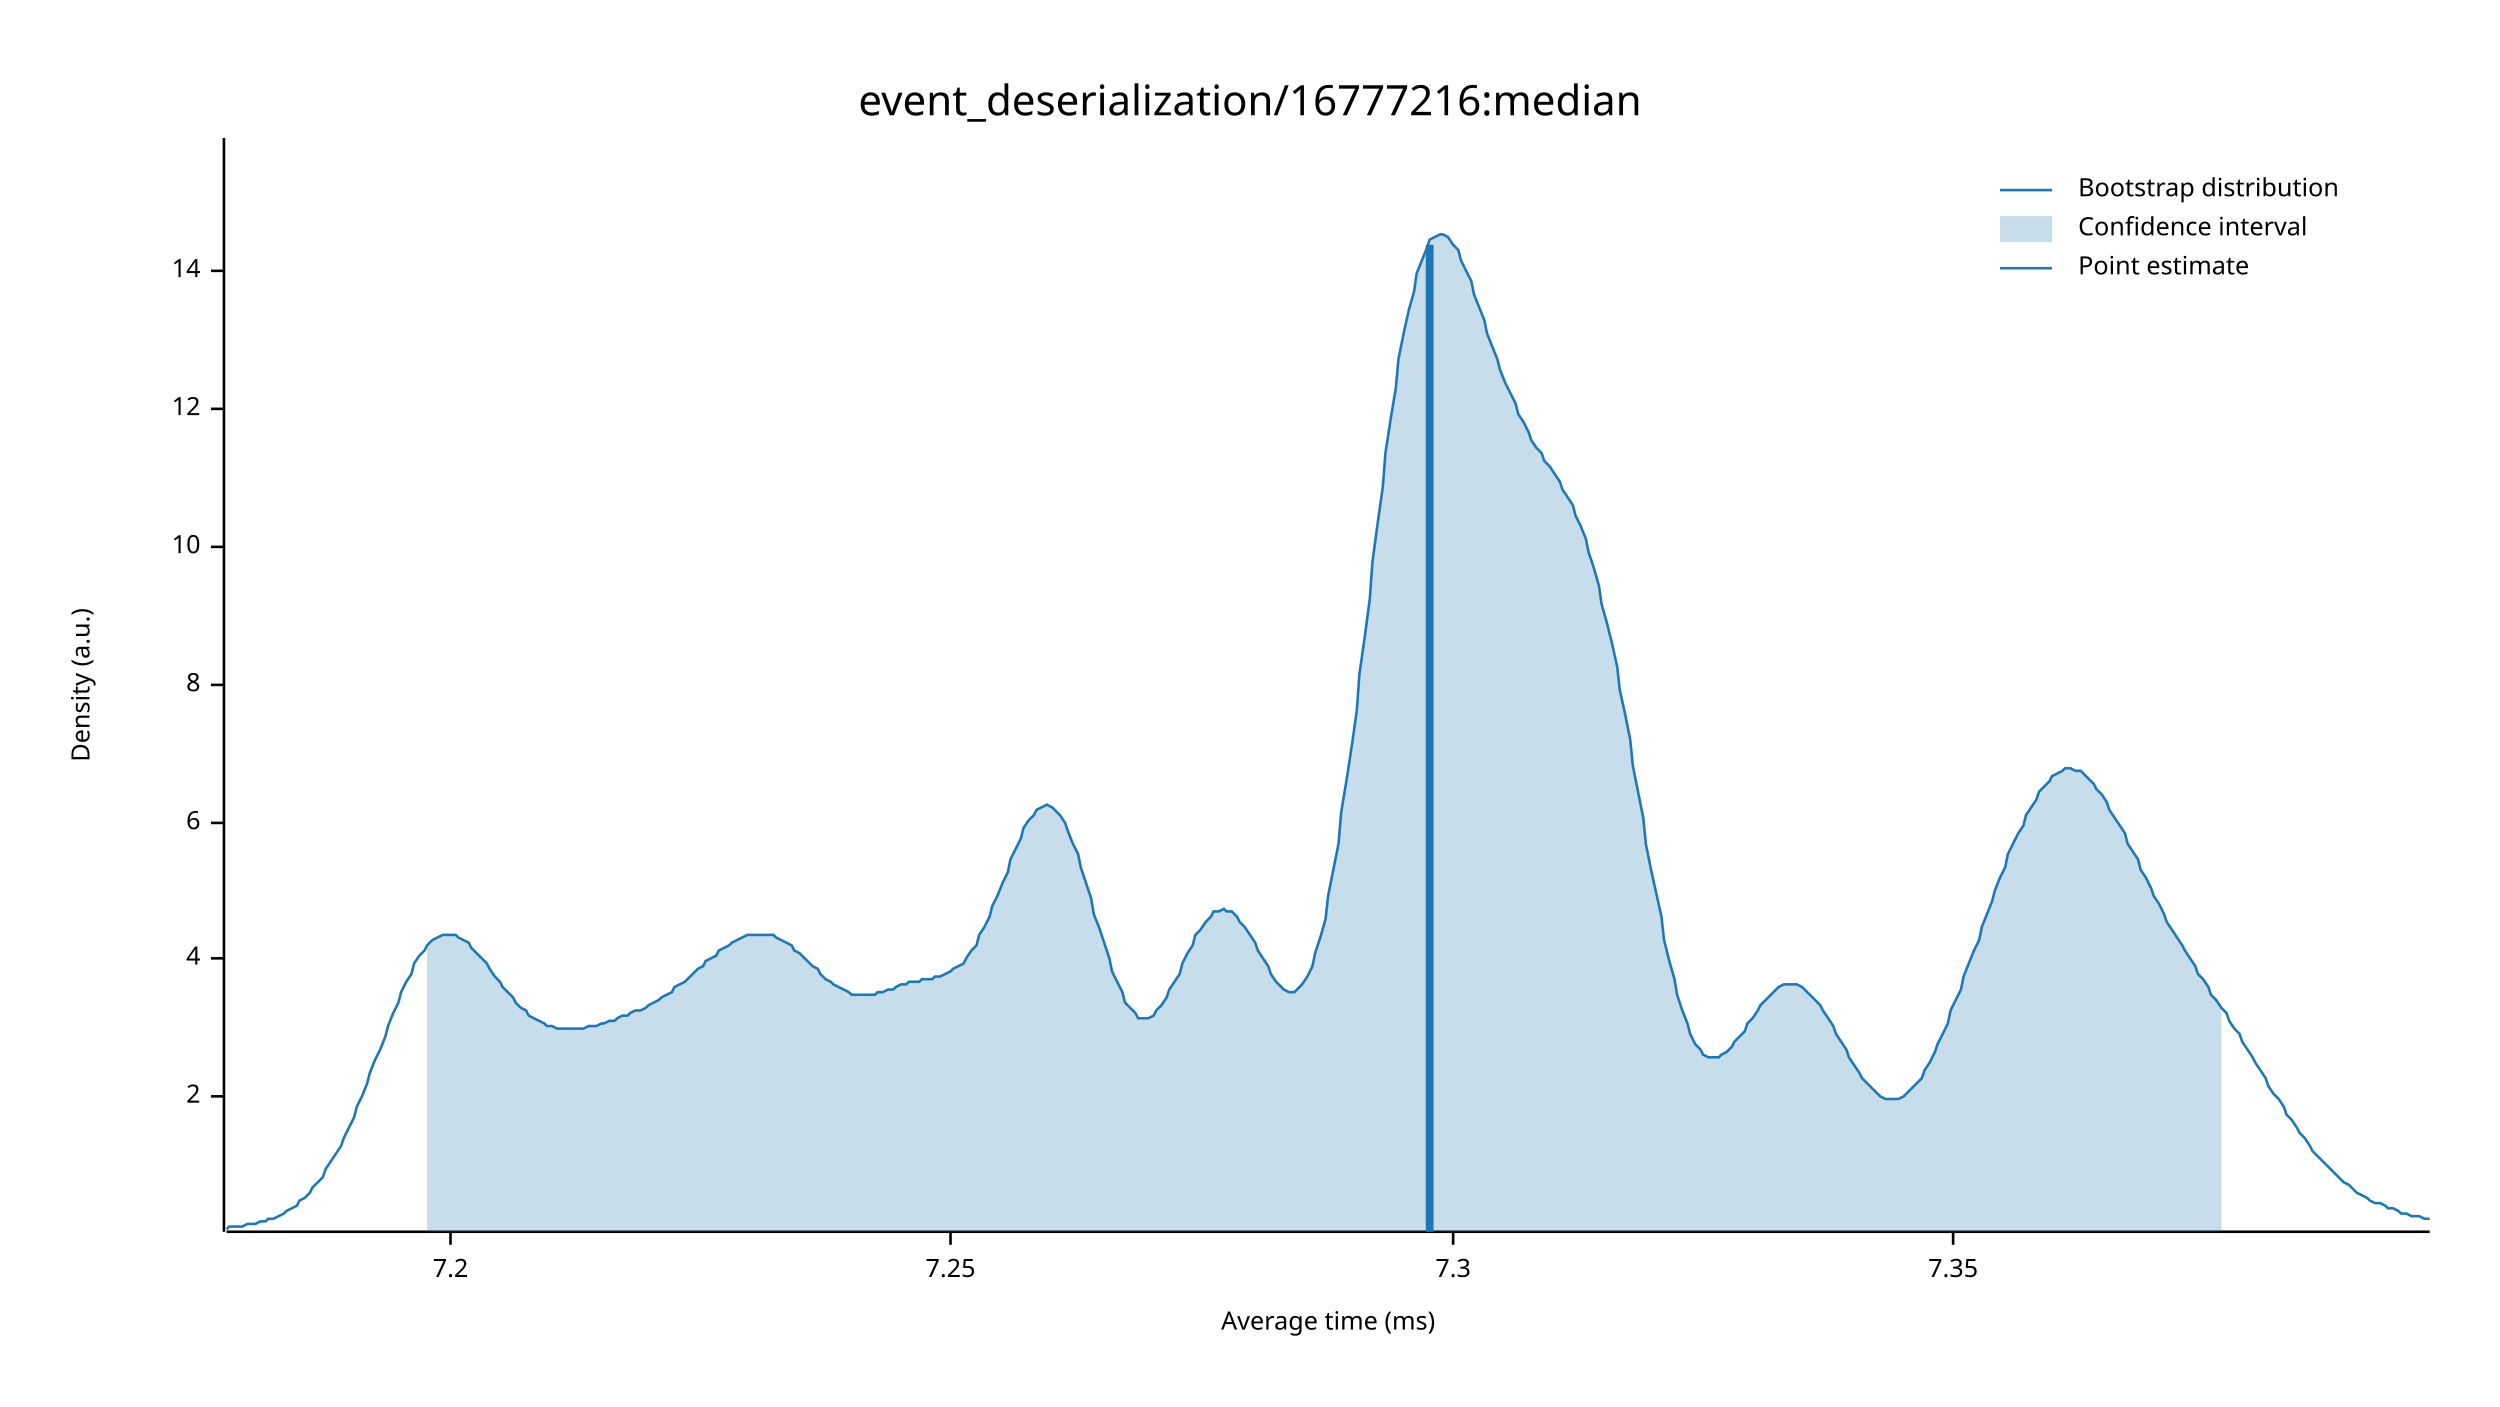
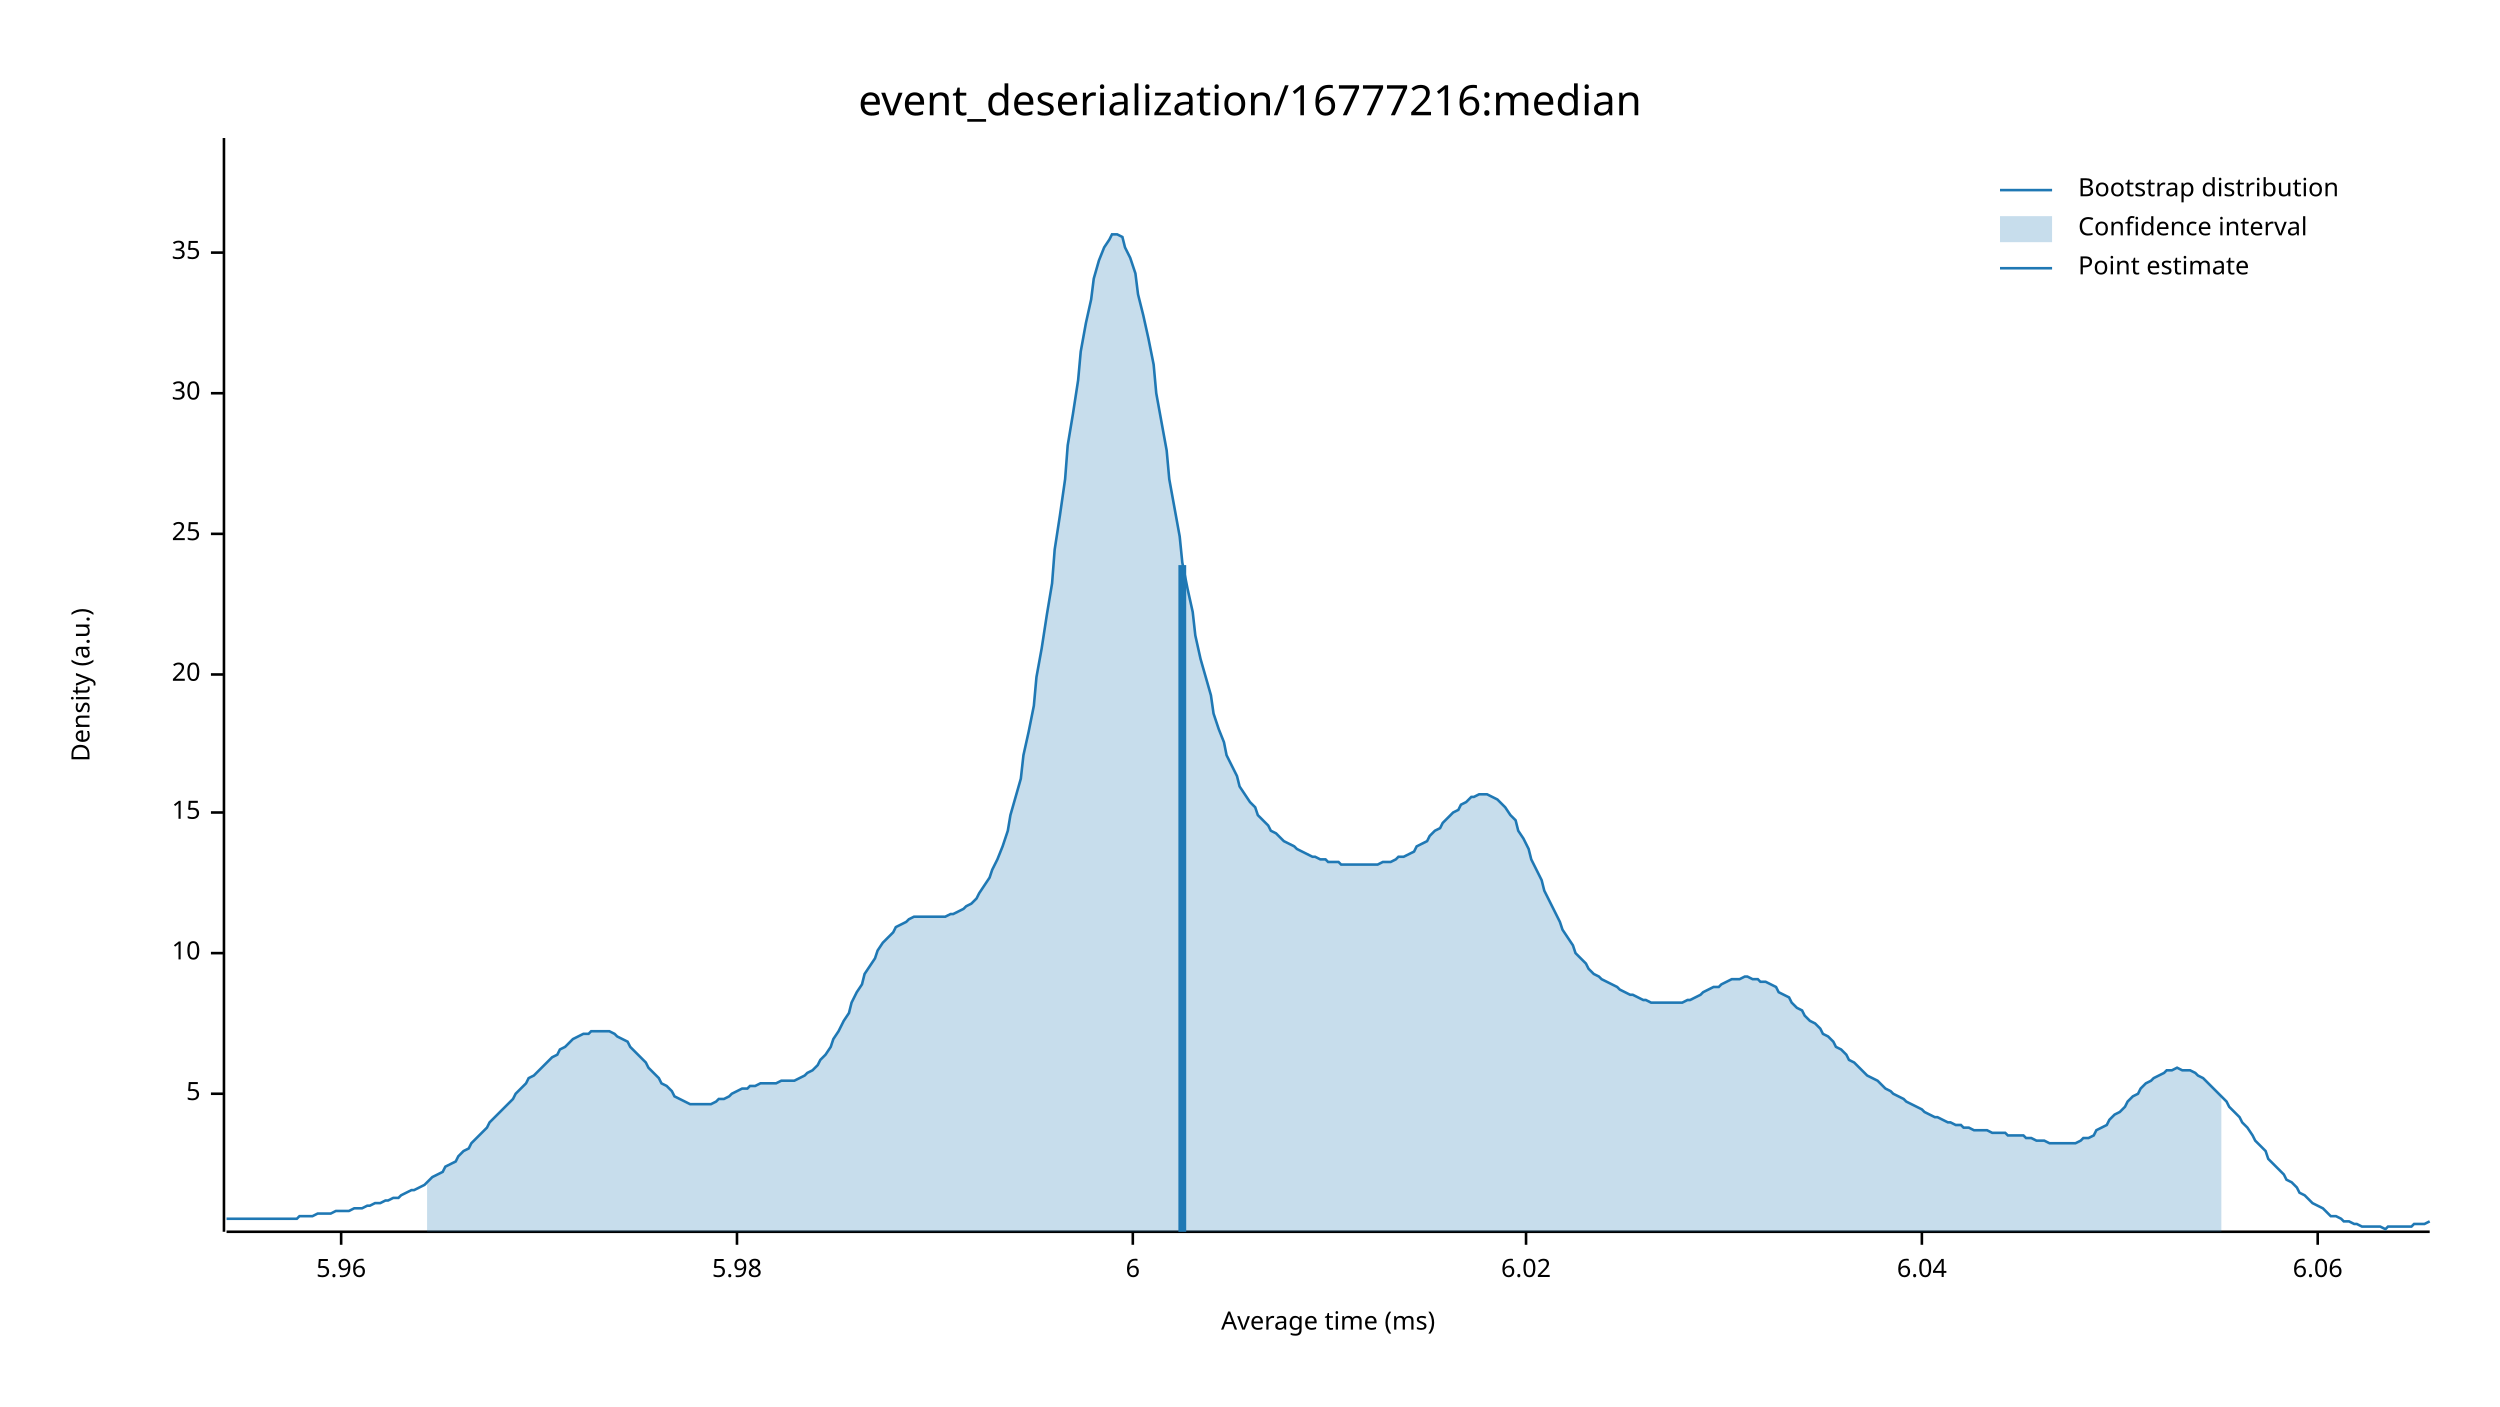
<svg xmlns="http://www.w3.org/2000/svg" width="960" height="540" viewBox="0 0 960 540">
  <text x="480" y="32" dy="0.76em" text-anchor="middle" font-family="sans-serif" font-size="16.129" opacity="1" fill="#000000">
event_deserialization/16777216:median
</text>
  <text x="27" y="263" dy="0.76em" text-anchor="middle" font-family="sans-serif" font-size="9.677" opacity="1" fill="#000000" transform="rotate(270, 27, 263)">
Density (a.u.)
</text>
  <text x="510" y="513" dy="-0.5ex" text-anchor="middle" font-family="sans-serif" font-size="9.677" opacity="1" fill="#000000">
Average time (ms)
</text>
  <polyline fill="none" opacity="1" stroke="#000000" stroke-width="1" points="86,53 86,473 " />
-   <text x="77" y="421" dy="0.5ex" text-anchor="end" font-family="sans-serif" font-size="9.677" opacity="1" fill="#000000">
- 2
+   <text x="77" y="420" dy="0.5ex" text-anchor="end" font-family="sans-serif" font-size="9.677" opacity="1" fill="#000000">
+ 5
</text>
-   <polyline fill="none" opacity="1" stroke="#000000" stroke-width="1" points="81,421 86,421 " />
-   <text x="77" y="368" dy="0.5ex" text-anchor="end" font-family="sans-serif" font-size="9.677" opacity="1" fill="#000000">
- 4
+   <polyline fill="none" opacity="1" stroke="#000000" stroke-width="1" points="81,420 86,420 " />
+   <text x="77" y="366" dy="0.5ex" text-anchor="end" font-family="sans-serif" font-size="9.677" opacity="1" fill="#000000">
+ 10
</text>
-   <polyline fill="none" opacity="1" stroke="#000000" stroke-width="1" points="81,368 86,368 " />
-   <text x="77" y="316" dy="0.5ex" text-anchor="end" font-family="sans-serif" font-size="9.677" opacity="1" fill="#000000">
+   <polyline fill="none" opacity="1" stroke="#000000" stroke-width="1" points="81,366 86,366 " />
+   <text x="77" y="312" dy="0.5ex" text-anchor="end" font-family="sans-serif" font-size="9.677" opacity="1" fill="#000000">
+ 15
+ </text>
+   <polyline fill="none" opacity="1" stroke="#000000" stroke-width="1" points="81,312 86,312 " />
+   <text x="77" y="259" dy="0.5ex" text-anchor="end" font-family="sans-serif" font-size="9.677" opacity="1" fill="#000000">
+ 20
+ </text>
+   <polyline fill="none" opacity="1" stroke="#000000" stroke-width="1" points="81,259 86,259 " />
+   <text x="77" y="205" dy="0.5ex" text-anchor="end" font-family="sans-serif" font-size="9.677" opacity="1" fill="#000000">
+ 25
+ </text>
+   <polyline fill="none" opacity="1" stroke="#000000" stroke-width="1" points="81,205 86,205 " />
+   <text x="77" y="151" dy="0.5ex" text-anchor="end" font-family="sans-serif" font-size="9.677" opacity="1" fill="#000000">
+ 30
+ </text>
+   <polyline fill="none" opacity="1" stroke="#000000" stroke-width="1" points="81,151 86,151 " />
+   <text x="77" y="97" dy="0.5ex" text-anchor="end" font-family="sans-serif" font-size="9.677" opacity="1" fill="#000000">
+ 35
+ </text>
+   <polyline fill="none" opacity="1" stroke="#000000" stroke-width="1" points="81,97 86,97 " />
+   <polyline fill="none" opacity="1" stroke="#000000" stroke-width="1" points="87,473 933,473 " />
+   <text x="131" y="483" dy="0.76em" text-anchor="middle" font-family="sans-serif" font-size="9.677" opacity="1" fill="#000000">
+ 5.96
+ </text>
+   <polyline fill="none" opacity="1" stroke="#000000" stroke-width="1" points="131,473 131,478 " />
+   <text x="283" y="483" dy="0.76em" text-anchor="middle" font-family="sans-serif" font-size="9.677" opacity="1" fill="#000000">
+ 5.98
+ </text>
+   <polyline fill="none" opacity="1" stroke="#000000" stroke-width="1" points="283,473 283,478 " />
+   <text x="435" y="483" dy="0.76em" text-anchor="middle" font-family="sans-serif" font-size="9.677" opacity="1" fill="#000000">
6
</text>
-   <polyline fill="none" opacity="1" stroke="#000000" stroke-width="1" points="81,316 86,316 " />
-   <text x="77" y="263" dy="0.5ex" text-anchor="end" font-family="sans-serif" font-size="9.677" opacity="1" fill="#000000">
- 8
+   <polyline fill="none" opacity="1" stroke="#000000" stroke-width="1" points="435,473 435,478 " />
+   <text x="586" y="483" dy="0.76em" text-anchor="middle" font-family="sans-serif" font-size="9.677" opacity="1" fill="#000000">
+ 6.02
</text>
-   <polyline fill="none" opacity="1" stroke="#000000" stroke-width="1" points="81,263 86,263 " />
-   <text x="77" y="210" dy="0.5ex" text-anchor="end" font-family="sans-serif" font-size="9.677" opacity="1" fill="#000000">
- 10
+   <polyline fill="none" opacity="1" stroke="#000000" stroke-width="1" points="586,473 586,478 " />
+   <text x="738" y="483" dy="0.76em" text-anchor="middle" font-family="sans-serif" font-size="9.677" opacity="1" fill="#000000">
+ 6.04
</text>
-   <polyline fill="none" opacity="1" stroke="#000000" stroke-width="1" points="81,210 86,210 " />
-   <text x="77" y="157" dy="0.5ex" text-anchor="end" font-family="sans-serif" font-size="9.677" opacity="1" fill="#000000">
- 12
+   <polyline fill="none" opacity="1" stroke="#000000" stroke-width="1" points="738,473 738,478 " />
+   <text x="890" y="483" dy="0.76em" text-anchor="middle" font-family="sans-serif" font-size="9.677" opacity="1" fill="#000000">
+ 6.06
</text>
-   <polyline fill="none" opacity="1" stroke="#000000" stroke-width="1" points="81,157 86,157 " />
-   <text x="77" y="104" dy="0.5ex" text-anchor="end" font-family="sans-serif" font-size="9.677" opacity="1" fill="#000000">
- 14
- </text>
-   <polyline fill="none" opacity="1" stroke="#000000" stroke-width="1" points="81,104 86,104 " />
-   <polyline fill="none" opacity="1" stroke="#000000" stroke-width="1" points="87,473 933,473 " />
-   <text x="173" y="483" dy="0.76em" text-anchor="middle" font-family="sans-serif" font-size="9.677" opacity="1" fill="#000000">
- 7.2
- </text>
-   <polyline fill="none" opacity="1" stroke="#000000" stroke-width="1" points="173,473 173,478 " />
-   <text x="365" y="483" dy="0.76em" text-anchor="middle" font-family="sans-serif" font-size="9.677" opacity="1" fill="#000000">
- 7.25
- </text>
-   <polyline fill="none" opacity="1" stroke="#000000" stroke-width="1" points="365,473 365,478 " />
-   <text x="558" y="483" dy="0.76em" text-anchor="middle" font-family="sans-serif" font-size="9.677" opacity="1" fill="#000000">
- 7.3
- </text>
-   <polyline fill="none" opacity="1" stroke="#000000" stroke-width="1" points="558,473 558,478 " />
-   <text x="750" y="483" dy="0.76em" text-anchor="middle" font-family="sans-serif" font-size="9.677" opacity="1" fill="#000000">
- 7.35
- </text>
-   <polyline fill="none" opacity="1" stroke="#000000" stroke-width="1" points="750,473 750,478 " />
-   <polyline fill="none" opacity="1" stroke="#1F78B4" stroke-width="1" points="87,472 88,471 90,471 92,471 93,471 95,470 97,470 98,470 100,469 102,469 103,468 105,468 107,467 109,466 110,465 112,464 114,463 115,461 117,460 119,458 120,456 122,454 124,452 125,449 127,446 129,443 131,440 132,437 134,433 136,429 137,425 139,421 141,416 142,412 144,407 146,403 148,398 149,394 151,389 153,385 154,381 156,377 158,374 159,370 161,367 163,365 164,363 166,361 168,360 170,359 171,359 173,359 175,359 176,360 178,361 180,362 181,364 183,366 185,368 187,370 188,372 190,375 192,377 193,379 195,381 197,383 198,385 200,387 202,388 203,390 205,391 207,392 209,393 210,394 212,394 214,395 215,395 217,395 219,395 220,395 222,395 224,395 226,394 227,394 229,394 231,393 232,393 234,392 236,392 237,391 239,390 241,390 242,389 244,388 246,388 248,387 249,386 251,385 253,384 254,383 256,382 258,381 259,379 261,378 263,377 265,375 266,374 268,372 270,371 271,369 273,368 275,367 276,365 278,364 280,363 281,362 283,361 285,360 287,359 288,359 290,359 292,359 293,359 295,359 297,359 298,360 300,361 302,362 304,363 305,365 307,366 309,368 310,369 312,371 314,372 315,374 317,376 319,377 320,378 322,379 324,380 326,381 327,382 329,382 331,382 332,382 334,382 336,382 337,381 339,381 341,380 343,380 344,379 346,378 348,378 349,377 351,377 353,377 354,376 356,376 358,376 359,375 361,375 363,374 365,373 366,372 368,371 370,370 371,368 373,365 375,363 376,359 378,356 380,352 381,348 383,344 385,339 387,335 388,330 390,326 392,322 393,318 395,315 397,313 398,311 400,310 402,309 404,310 405,311 407,313 409,316 410,319 412,324 414,328 415,333 417,339 419,345 420,351 422,356 424,362 426,368 427,373 429,377 431,381 432,385 434,387 436,389 437,391 439,391 441,391 443,390 444,388 446,386 448,383 449,380 451,377 453,374 454,370 456,366 458,363 459,359 461,357 463,354 465,352 466,350 468,350 470,349 471,350 473,350 475,352 476,354 478,356 480,359 482,362 483,365 485,368 487,371 488,374 490,377 492,379 493,380 495,381 497,381 498,380 500,378 502,375 504,371 505,366 507,360 509,353 510,344 512,334 514,324 515,312 517,300 519,287 521,273 522,259 524,245 526,230 527,216 529,201 531,187 532,174 534,161 536,149 537,138 539,128 541,119 543,112 544,105 546,100 548,95 549,92 551,91 553,90 554,90 556,91 558,94 560,96 561,100 563,104 565,108 566,113 568,118 570,123 571,128 573,133 575,138 576,142 578,147 580,151 582,155 583,159 585,162 587,166 588,169 590,172 592,174 593,177 595,179 597,182 599,185 600,188 602,191 604,194 605,198 607,202 609,207 610,212 612,218 614,225 615,232 617,239 619,247 621,256 622,265 624,274 626,284 627,294 629,304 631,314 632,324 634,334 636,343 638,352 639,361 641,369 643,376 644,382 646,388 648,393 649,397 651,401 653,403 654,405 656,406 658,406 660,406 661,405 663,404 665,402 666,400 668,398 670,396 671,393 673,391 675,388 676,386 678,384 680,382 682,380 683,379 685,378 687,378 688,378 690,378 692,379 693,380 695,382 697,384 699,386 700,388 702,391 704,394 705,397 707,400 709,403 710,406 712,409 714,412 715,414 717,416 719,418 721,420 722,421 724,422 726,422 727,422 729,422 731,421 732,420 734,418 736,416 738,414 739,411 741,408 743,404 744,401 746,397 748,393 749,388 751,384 753,380 754,375 756,370 758,365 760,361 761,356 763,351 765,346 766,342 768,337 770,333 771,328 773,324 775,320 777,317 778,313 780,310 782,307 783,304 785,302 787,300 788,298 790,297 792,296 793,295 795,295 797,296 799,296 800,297 802,299 804,301 805,303 807,305 809,308 810,311 812,314 814,317 816,320 817,324 819,327 821,330 822,334 824,337 826,341 827,344 829,347 831,351 832,354 834,357 836,360 838,363 839,365 841,368 843,371 844,374 846,376 848,379 849,382 851,384 853,387 855,389 856,392 858,395 860,397 861,400 863,403 865,406 866,408 868,411 870,414 871,417 873,420 875,422 877,425 878,428 880,430 882,433 883,435 885,437 887,440 888,442 890,444 892,446 894,448 895,449 897,451 899,453 900,454 902,455 904,457 905,458 907,459 909,460 910,461 912,462 914,462 916,463 917,464 919,464 921,465 922,466 924,466 926,467 927,467 929,467 931,468 933,468 " />
-   <polygon opacity="0.25" fill="#1F78B4" points="164,363 166,361 168,360 170,359 171,359 173,359 175,359 176,360 178,361 180,362 181,364 183,366 185,368 187,370 188,372 190,375 192,377 193,379 195,381 197,383 198,385 200,387 202,388 203,390 205,391 207,392 209,393 210,394 212,394 214,395 215,395 217,395 219,395 220,395 222,395 224,395 226,394 227,394 229,394 231,393 232,393 234,392 236,392 237,391 239,390 241,390 242,389 244,388 246,388 248,387 249,386 251,385 253,384 254,383 256,382 258,381 259,379 261,378 263,377 265,375 266,374 268,372 270,371 271,369 273,368 275,367 276,365 278,364 280,363 281,362 283,361 285,360 287,359 288,359 290,359 292,359 293,359 295,359 297,359 298,360 300,361 302,362 304,363 305,365 307,366 309,368 310,369 312,371 314,372 315,374 317,376 319,377 320,378 322,379 324,380 326,381 327,382 329,382 331,382 332,382 334,382 336,382 337,381 339,381 341,380 343,380 344,379 346,378 348,378 349,377 351,377 353,377 354,376 356,376 358,376 359,375 361,375 363,374 365,373 366,372 368,371 370,370 371,368 373,365 375,363 376,359 378,356 380,352 381,348 383,344 385,339 387,335 388,330 390,326 392,322 393,318 395,315 397,313 398,311 400,310 402,309 404,310 405,311 407,313 409,316 410,319 412,324 414,328 415,333 417,339 419,345 420,351 422,356 424,362 426,368 427,373 429,377 431,381 432,385 434,387 436,389 437,391 439,391 441,391 443,390 444,388 446,386 448,383 449,380 451,377 453,374 454,370 456,366 458,363 459,359 461,357 463,354 465,352 466,350 468,350 470,349 471,350 473,350 475,352 476,354 478,356 480,359 482,362 483,365 485,368 487,371 488,374 490,377 492,379 493,380 495,381 497,381 498,380 500,378 502,375 504,371 505,366 507,360 509,353 510,344 512,334 514,324 515,312 517,300 519,287 521,273 522,259 524,245 526,230 527,216 529,201 531,187 532,174 534,161 536,149 537,138 539,128 541,119 543,112 544,105 546,100 548,95 549,92 551,91 553,90 554,90 556,91 558,94 560,96 561,100 563,104 565,108 566,113 568,118 570,123 571,128 573,133 575,138 576,142 578,147 580,151 582,155 583,159 585,162 587,166 588,169 590,172 592,174 593,177 595,179 597,182 599,185 600,188 602,191 604,194 605,198 607,202 609,207 610,212 612,218 614,225 615,232 617,239 619,247 621,256 622,265 624,274 626,284 627,294 629,304 631,314 632,324 634,334 636,343 638,352 639,361 641,369 643,376 644,382 646,388 648,393 649,397 651,401 653,403 654,405 656,406 658,406 660,406 661,405 663,404 665,402 666,400 668,398 670,396 671,393 673,391 675,388 676,386 678,384 680,382 682,380 683,379 685,378 687,378 688,378 690,378 692,379 693,380 695,382 697,384 699,386 700,388 702,391 704,394 705,397 707,400 709,403 710,406 712,409 714,412 715,414 717,416 719,418 721,420 722,421 724,422 726,422 727,422 729,422 731,421 732,420 734,418 736,416 738,414 739,411 741,408 743,404 744,401 746,397 748,393 749,388 751,384 753,380 754,375 756,370 758,365 760,361 761,356 763,351 765,346 766,342 768,337 770,333 771,328 773,324 775,320 777,317 778,313 780,310 782,307 783,304 785,302 787,300 788,298 790,297 792,296 793,295 795,295 797,296 799,296 800,297 802,299 804,301 805,303 807,305 809,308 810,311 812,314 814,317 816,320 817,324 819,327 821,330 822,334 824,337 826,341 827,344 829,347 831,351 832,354 834,357 836,360 838,363 839,365 841,368 843,371 844,374 846,376 848,379 849,382 851,384 853,387 853,473 164,473 " />
-   <polyline fill="none" opacity="1" stroke="#1F78B4" stroke-width="3" points="549,473 549,94 " />
+   <polyline fill="none" opacity="1" stroke="#000000" stroke-width="1" points="890,473 890,478 " />
+   <polyline fill="none" opacity="1" stroke="#1F78B4" stroke-width="1" points="87,468 88,468 90,468 92,468 93,468 95,468 97,468 98,468 100,468 102,468 103,468 105,468 107,468 109,468 110,468 112,468 114,468 115,467 117,467 119,467 120,467 122,466 124,466 125,466 127,466 129,465 131,465 132,465 134,465 136,464 137,464 139,464 141,463 142,463 144,462 146,462 148,461 149,461 151,460 153,460 154,459 156,458 158,457 159,457 161,456 163,455 164,454 166,452 168,451 170,450 171,448 173,447 175,446 176,444 178,442 180,441 181,439 183,437 185,435 187,433 188,431 190,429 192,427 193,426 195,424 197,422 198,420 200,418 202,416 203,414 205,413 207,411 209,409 210,408 212,406 214,405 215,403 217,402 219,400 220,399 222,398 224,397 226,397 227,396 229,396 231,396 232,396 234,396 236,397 237,398 239,399 241,400 242,402 244,404 246,406 248,408 249,410 251,412 253,414 254,416 256,417 258,419 259,421 261,422 263,423 265,424 266,424 268,424 270,424 271,424 273,424 275,423 276,422 278,422 280,421 281,420 283,419 285,418 287,418 288,417 290,417 292,416 293,416 295,416 297,416 298,416 300,415 302,415 304,415 305,415 307,414 309,413 310,412 312,411 314,409 315,407 317,405 319,402 320,399 322,396 324,392 326,389 327,385 329,381 331,378 332,374 334,371 336,368 337,365 339,362 341,360 343,358 344,356 346,355 348,354 349,353 351,352 353,352 354,352 356,352 358,352 359,352 361,352 363,352 365,351 366,351 368,350 370,349 371,348 373,347 375,345 376,343 378,340 380,337 381,334 383,330 385,325 387,319 388,313 390,306 392,299 393,290 395,281 397,271 398,260 400,249 402,236 404,224 405,211 407,198 409,184 410,171 412,159 414,146 415,135 417,124 419,115 420,107 422,100 424,95 426,92 427,90 429,90 431,91 432,95 434,99 436,105 437,113 439,121 441,130 443,140 444,151 446,162 448,173 449,184 451,195 453,206 454,216 456,226 458,235 459,244 461,253 463,260 465,267 466,274 468,280 470,285 471,290 473,294 475,298 476,302 478,305 480,308 482,310 483,313 485,315 487,317 488,319 490,320 492,322 493,323 495,324 497,325 498,326 500,327 502,328 504,329 505,329 507,330 509,330 510,331 512,331 514,331 515,332 517,332 519,332 521,332 522,332 524,332 526,332 527,332 529,332 531,331 532,331 534,331 536,330 537,329 539,329 541,328 543,327 544,325 546,324 548,323 549,321 551,319 553,318 554,316 556,314 558,312 560,311 561,309 563,308 565,306 566,306 568,305 570,305 571,305 573,306 575,307 576,308 578,310 580,313 582,315 583,319 585,322 587,326 588,330 590,334 592,338 593,342 595,346 597,350 599,354 600,357 602,360 604,363 605,366 607,368 609,370 610,372 612,374 614,375 615,376 617,377 619,378 621,379 622,380 624,381 626,382 627,382 629,383 631,384 632,384 634,385 636,385 638,385 639,385 641,385 643,385 644,385 646,385 648,384 649,384 651,383 653,382 654,381 656,380 658,379 660,379 661,378 663,377 665,376 666,376 668,376 670,375 671,375 673,376 675,376 676,377 678,377 680,378 682,379 683,381 685,382 687,383 688,385 690,387 692,388 693,390 695,392 697,393 699,395 700,397 702,398 704,400 705,402 707,403 709,405 710,407 712,408 714,410 715,411 717,413 719,414 721,415 722,416 724,418 726,419 727,420 729,421 731,422 732,423 734,424 736,425 738,426 739,427 741,428 743,429 744,429 746,430 748,431 749,431 751,432 753,432 754,433 756,433 758,434 760,434 761,434 763,434 765,435 766,435 768,435 770,435 771,436 773,436 775,436 777,436 778,437 780,437 782,438 783,438 785,438 787,439 788,439 790,439 792,439 793,439 795,439 797,439 799,438 800,437 802,437 804,436 805,434 807,433 809,432 810,430 812,428 814,427 816,425 817,423 819,421 821,420 822,418 824,416 826,415 827,414 829,413 831,412 832,411 834,411 836,410 838,411 839,411 841,411 843,412 844,413 846,414 848,416 849,417 851,419 853,421 855,423 856,425 858,427 860,429 861,431 863,433 865,436 866,438 868,440 870,442 871,445 873,447 875,449 877,451 878,453 880,454 882,456 883,458 885,459 887,461 888,462 890,463 892,464 894,466 895,467 897,467 899,468 900,469 902,469 904,470 905,470 907,471 909,471 910,471 912,471 914,471 916,472 917,471 919,471 921,471 922,471 924,471 926,471 927,470 929,470 931,470 933,469 " />
+   <polygon opacity="0.25" fill="#1F78B4" points="164,454 166,452 168,451 170,450 171,448 173,447 175,446 176,444 178,442 180,441 181,439 183,437 185,435 187,433 188,431 190,429 192,427 193,426 195,424 197,422 198,420 200,418 202,416 203,414 205,413 207,411 209,409 210,408 212,406 214,405 215,403 217,402 219,400 220,399 222,398 224,397 226,397 227,396 229,396 231,396 232,396 234,396 236,397 237,398 239,399 241,400 242,402 244,404 246,406 248,408 249,410 251,412 253,414 254,416 256,417 258,419 259,421 261,422 263,423 265,424 266,424 268,424 270,424 271,424 273,424 275,423 276,422 278,422 280,421 281,420 283,419 285,418 287,418 288,417 290,417 292,416 293,416 295,416 297,416 298,416 300,415 302,415 304,415 305,415 307,414 309,413 310,412 312,411 314,409 315,407 317,405 319,402 320,399 322,396 324,392 326,389 327,385 329,381 331,378 332,374 334,371 336,368 337,365 339,362 341,360 343,358 344,356 346,355 348,354 349,353 351,352 353,352 354,352 356,352 358,352 359,352 361,352 363,352 365,351 366,351 368,350 370,349 371,348 373,347 375,345 376,343 378,340 380,337 381,334 383,330 385,325 387,319 388,313 390,306 392,299 393,290 395,281 397,271 398,260 400,249 402,236 404,224 405,211 407,198 409,184 410,171 412,159 414,146 415,135 417,124 419,115 420,107 422,100 424,95 426,92 427,90 429,90 431,91 432,95 434,99 436,105 437,113 439,121 441,130 443,140 444,151 446,162 448,173 449,184 451,195 453,206 454,216 456,226 458,235 459,244 461,253 463,260 465,267 466,274 468,280 470,285 471,290 473,294 475,298 476,302 478,305 480,308 482,310 483,313 485,315 487,317 488,319 490,320 492,322 493,323 495,324 497,325 498,326 500,327 502,328 504,329 505,329 507,330 509,330 510,331 512,331 514,331 515,332 517,332 519,332 521,332 522,332 524,332 526,332 527,332 529,332 531,331 532,331 534,331 536,330 537,329 539,329 541,328 543,327 544,325 546,324 548,323 549,321 551,319 553,318 554,316 556,314 558,312 560,311 561,309 563,308 565,306 566,306 568,305 570,305 571,305 573,306 575,307 576,308 578,310 580,313 582,315 583,319 585,322 587,326 588,330 590,334 592,338 593,342 595,346 597,350 599,354 600,357 602,360 604,363 605,366 607,368 609,370 610,372 612,374 614,375 615,376 617,377 619,378 621,379 622,380 624,381 626,382 627,382 629,383 631,384 632,384 634,385 636,385 638,385 639,385 641,385 643,385 644,385 646,385 648,384 649,384 651,383 653,382 654,381 656,380 658,379 660,379 661,378 663,377 665,376 666,376 668,376 670,375 671,375 673,376 675,376 676,377 678,377 680,378 682,379 683,381 685,382 687,383 688,385 690,387 692,388 693,390 695,392 697,393 699,395 700,397 702,398 704,400 705,402 707,403 709,405 710,407 712,408 714,410 715,411 717,413 719,414 721,415 722,416 724,418 726,419 727,420 729,421 731,422 732,423 734,424 736,425 738,426 739,427 741,428 743,429 744,429 746,430 748,431 749,431 751,432 753,432 754,433 756,433 758,434 760,434 761,434 763,434 765,435 766,435 768,435 770,435 771,436 773,436 775,436 777,436 778,437 780,437 782,438 783,438 785,438 787,439 788,439 790,439 792,439 793,439 795,439 797,439 799,438 800,437 802,437 804,436 805,434 807,433 809,432 810,430 812,428 814,427 816,425 817,423 819,421 821,420 822,418 824,416 826,415 827,414 829,413 831,412 832,411 834,411 836,410 838,411 839,411 841,411 843,412 844,413 846,414 848,416 849,417 851,419 853,421 853,473 164,473 " />
+   <polyline fill="none" opacity="1" stroke="#1F78B4" stroke-width="3" points="454,473 454,217 " />
  <text x="798" y="68" dy="0.76em" text-anchor="start" font-family="sans-serif" font-size="9.677" opacity="1" fill="#000000">
Bootstrap distribution
</text>
  <text x="798" y="83" dy="0.76em" text-anchor="start" font-family="sans-serif" font-size="9.677" opacity="1" fill="#000000">
Confidence interval
</text>
  <text x="798" y="98" dy="0.76em" text-anchor="start" font-family="sans-serif" font-size="9.677" opacity="1" fill="#000000">
Point estimate
</text>
  <polyline fill="none" opacity="1" stroke="#1F78B4" stroke-width="1" points="768,73 788,73 " />
  <rect x="768" y="83" width="20" height="10" opacity="0.25" fill="#1F78B4" stroke="none" />
  <polyline fill="none" opacity="1" stroke="#1F78B4" stroke-width="1" points="768,103 788,103 " />
</svg>
